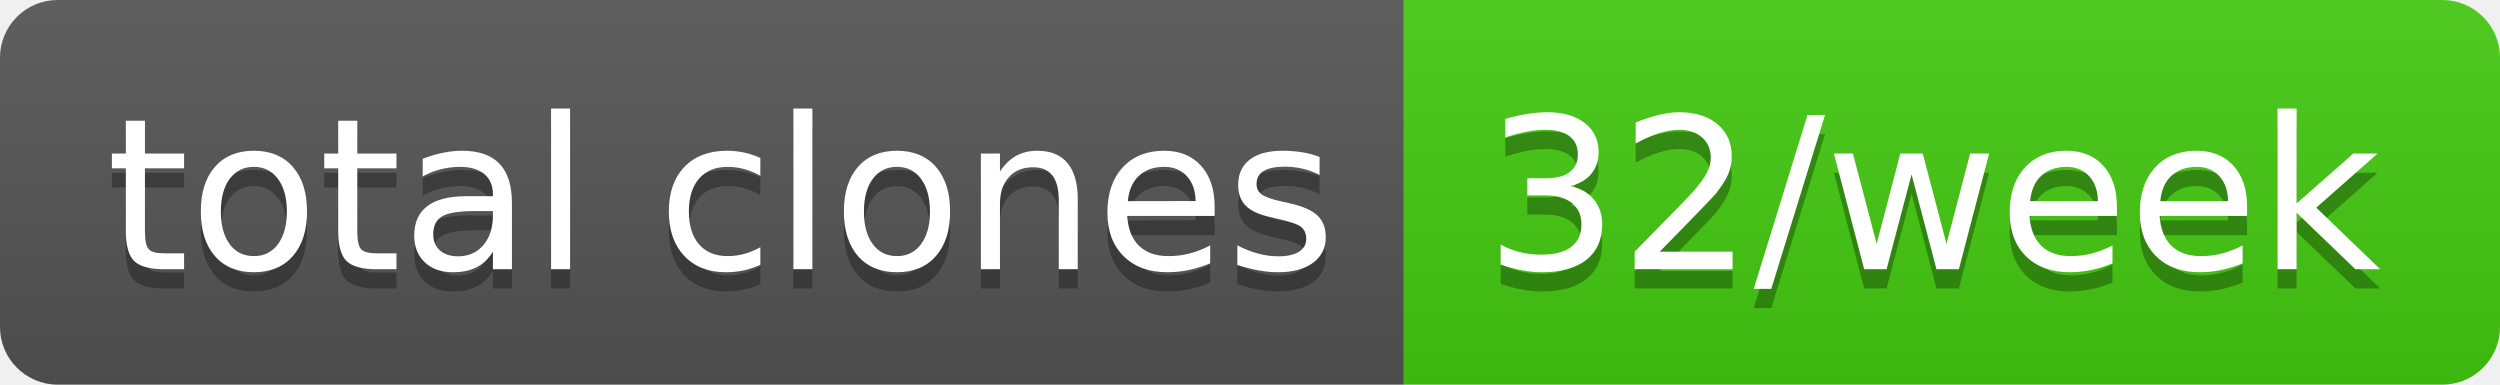
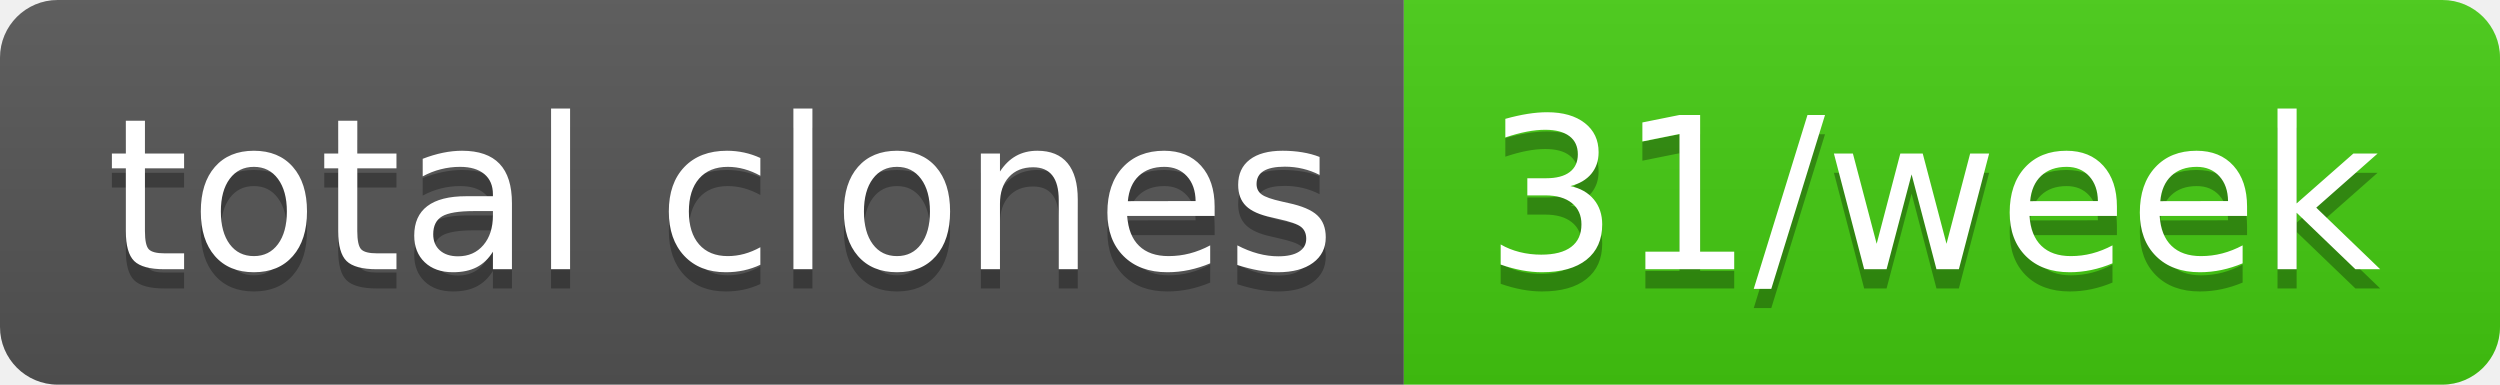
- <svg xmlns="http://www.w3.org/2000/svg" width="130" height="20" role="img" aria-label="total clones: 32/week">
+ <svg xmlns="http://www.w3.org/2000/svg" width="130" height="20" role="img" aria-label="total clones: 31/week">
  <linearGradient id="s" x2="0" y2="100%">
    <stop offset="0" stop-color="#bbb" stop-opacity=".1" />
    <stop offset="1" stop-opacity=".1" />
  </linearGradient>
  <clipPath id="r">
    <rect width="130" height="20" rx="3" fill="#fff" />
  </clipPath>
  <g clip-path="url(#r)">
    <rect width="73" height="20" fill="#555" />
    <rect x="73" width="57" height="20" fill="#4c1" />
    <rect width="130" height="20" fill="url(#s)" />
  </g>
  <g fill="#fff" text-anchor="middle" font-family="Verdana,Geneva,DejaVu Sans,sans-serif" text-rendering="geometricPrecision" font-size="110">
    <text aria-hidden="true" x="375" y="150" fill="#010101" fill-opacity=".3" transform="scale(.1)" textLength="630">total clones</text>
    <text x="375" y="140" transform="scale(.1)" fill="#fff" textLength="630">total clones</text>
-     <text aria-hidden="true" x="1005" y="150" fill="#010101" fill-opacity=".3" transform="scale(.1)" textLength="470">32/week</text>
-     <text x="1005" y="140" transform="scale(.1)" fill="#fff" textLength="470">32/week</text>
+     <text aria-hidden="true" x="1005" y="150" fill="#010101" fill-opacity=".3" transform="scale(.1)" textLength="470">31/week</text>
+     <text x="1005" y="140" transform="scale(.1)" fill="#fff" textLength="470">31/week</text>
  </g>
</svg>
